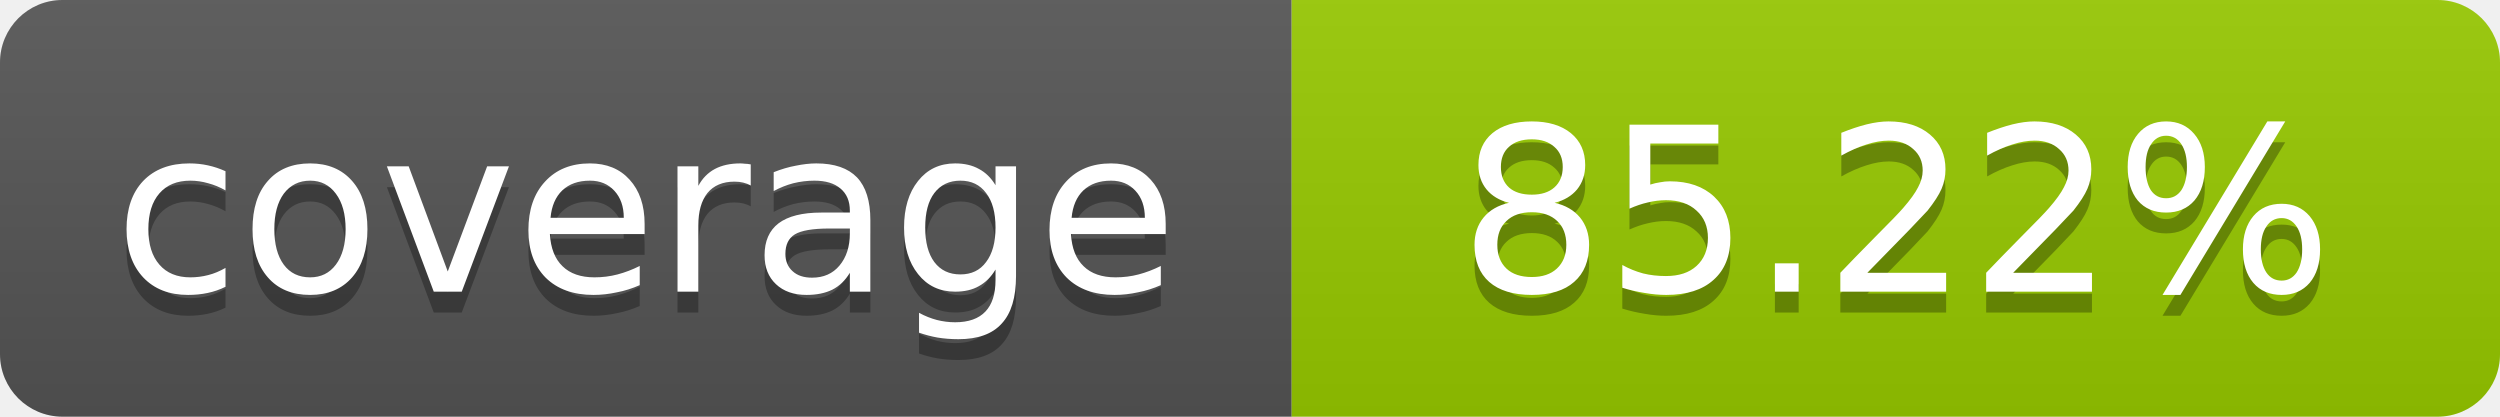
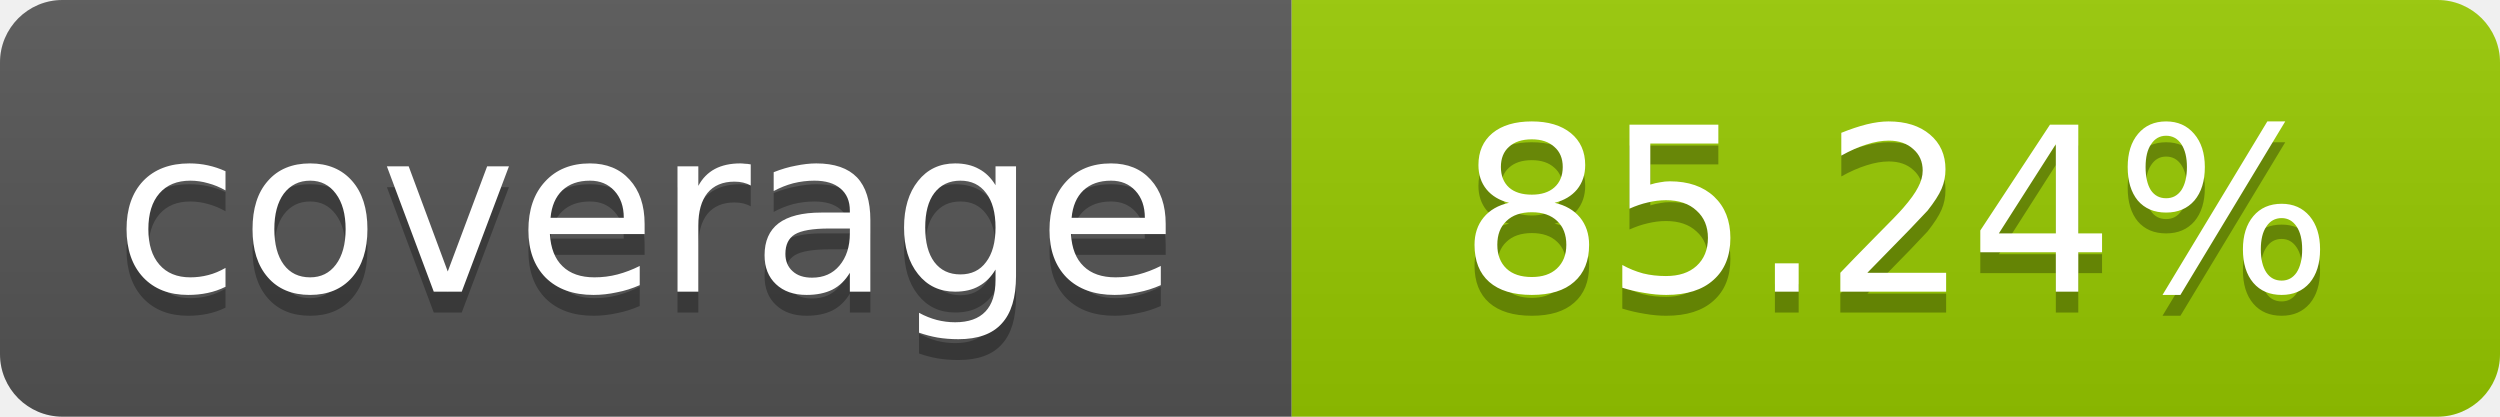
- <svg xmlns="http://www.w3.org/2000/svg" width="120" height="20" role="img" aria-label="coverage: 85.22%">
+ <svg xmlns="http://www.w3.org/2000/svg" width="120" height="20" role="img" aria-label="coverage: 85.24%">
  <linearGradient id="s" x2="0" y2="100%">
    <stop offset="0" stop-color="#bbb" stop-opacity=".1" />
    <stop offset="1" stop-opacity=".1" />
  </linearGradient>
  <clipPath id="r">
    <rect width="120" height="20" rx="3" fill="#fff" />
  </clipPath>
  <g clip-path="url(#r)">
    <rect width="62" height="20" fill="#555" />
    <rect x="62" width="58" height="20" fill="#97CA00" />
    <rect width="120" height="20" fill="url(#s)" />
  </g>
  <g fill="#fff" text-anchor="middle" font-family="Verdana,Geneva,DejaVu Sans,sans-serif" font-size="11">
    <text x="31" y="15" fill="#010101" fill-opacity=".3">coverage</text>
    <text x="31" y="14">coverage</text>
-     <text x="91" y="15" fill="#010101" fill-opacity=".3">85.22%</text>
-     <text x="91" y="14">85.22%</text>
+     <text x="91" y="15" fill="#010101" fill-opacity=".3">85.24%</text>
+     <text x="91" y="14">85.24%</text>
  </g>
</svg>
